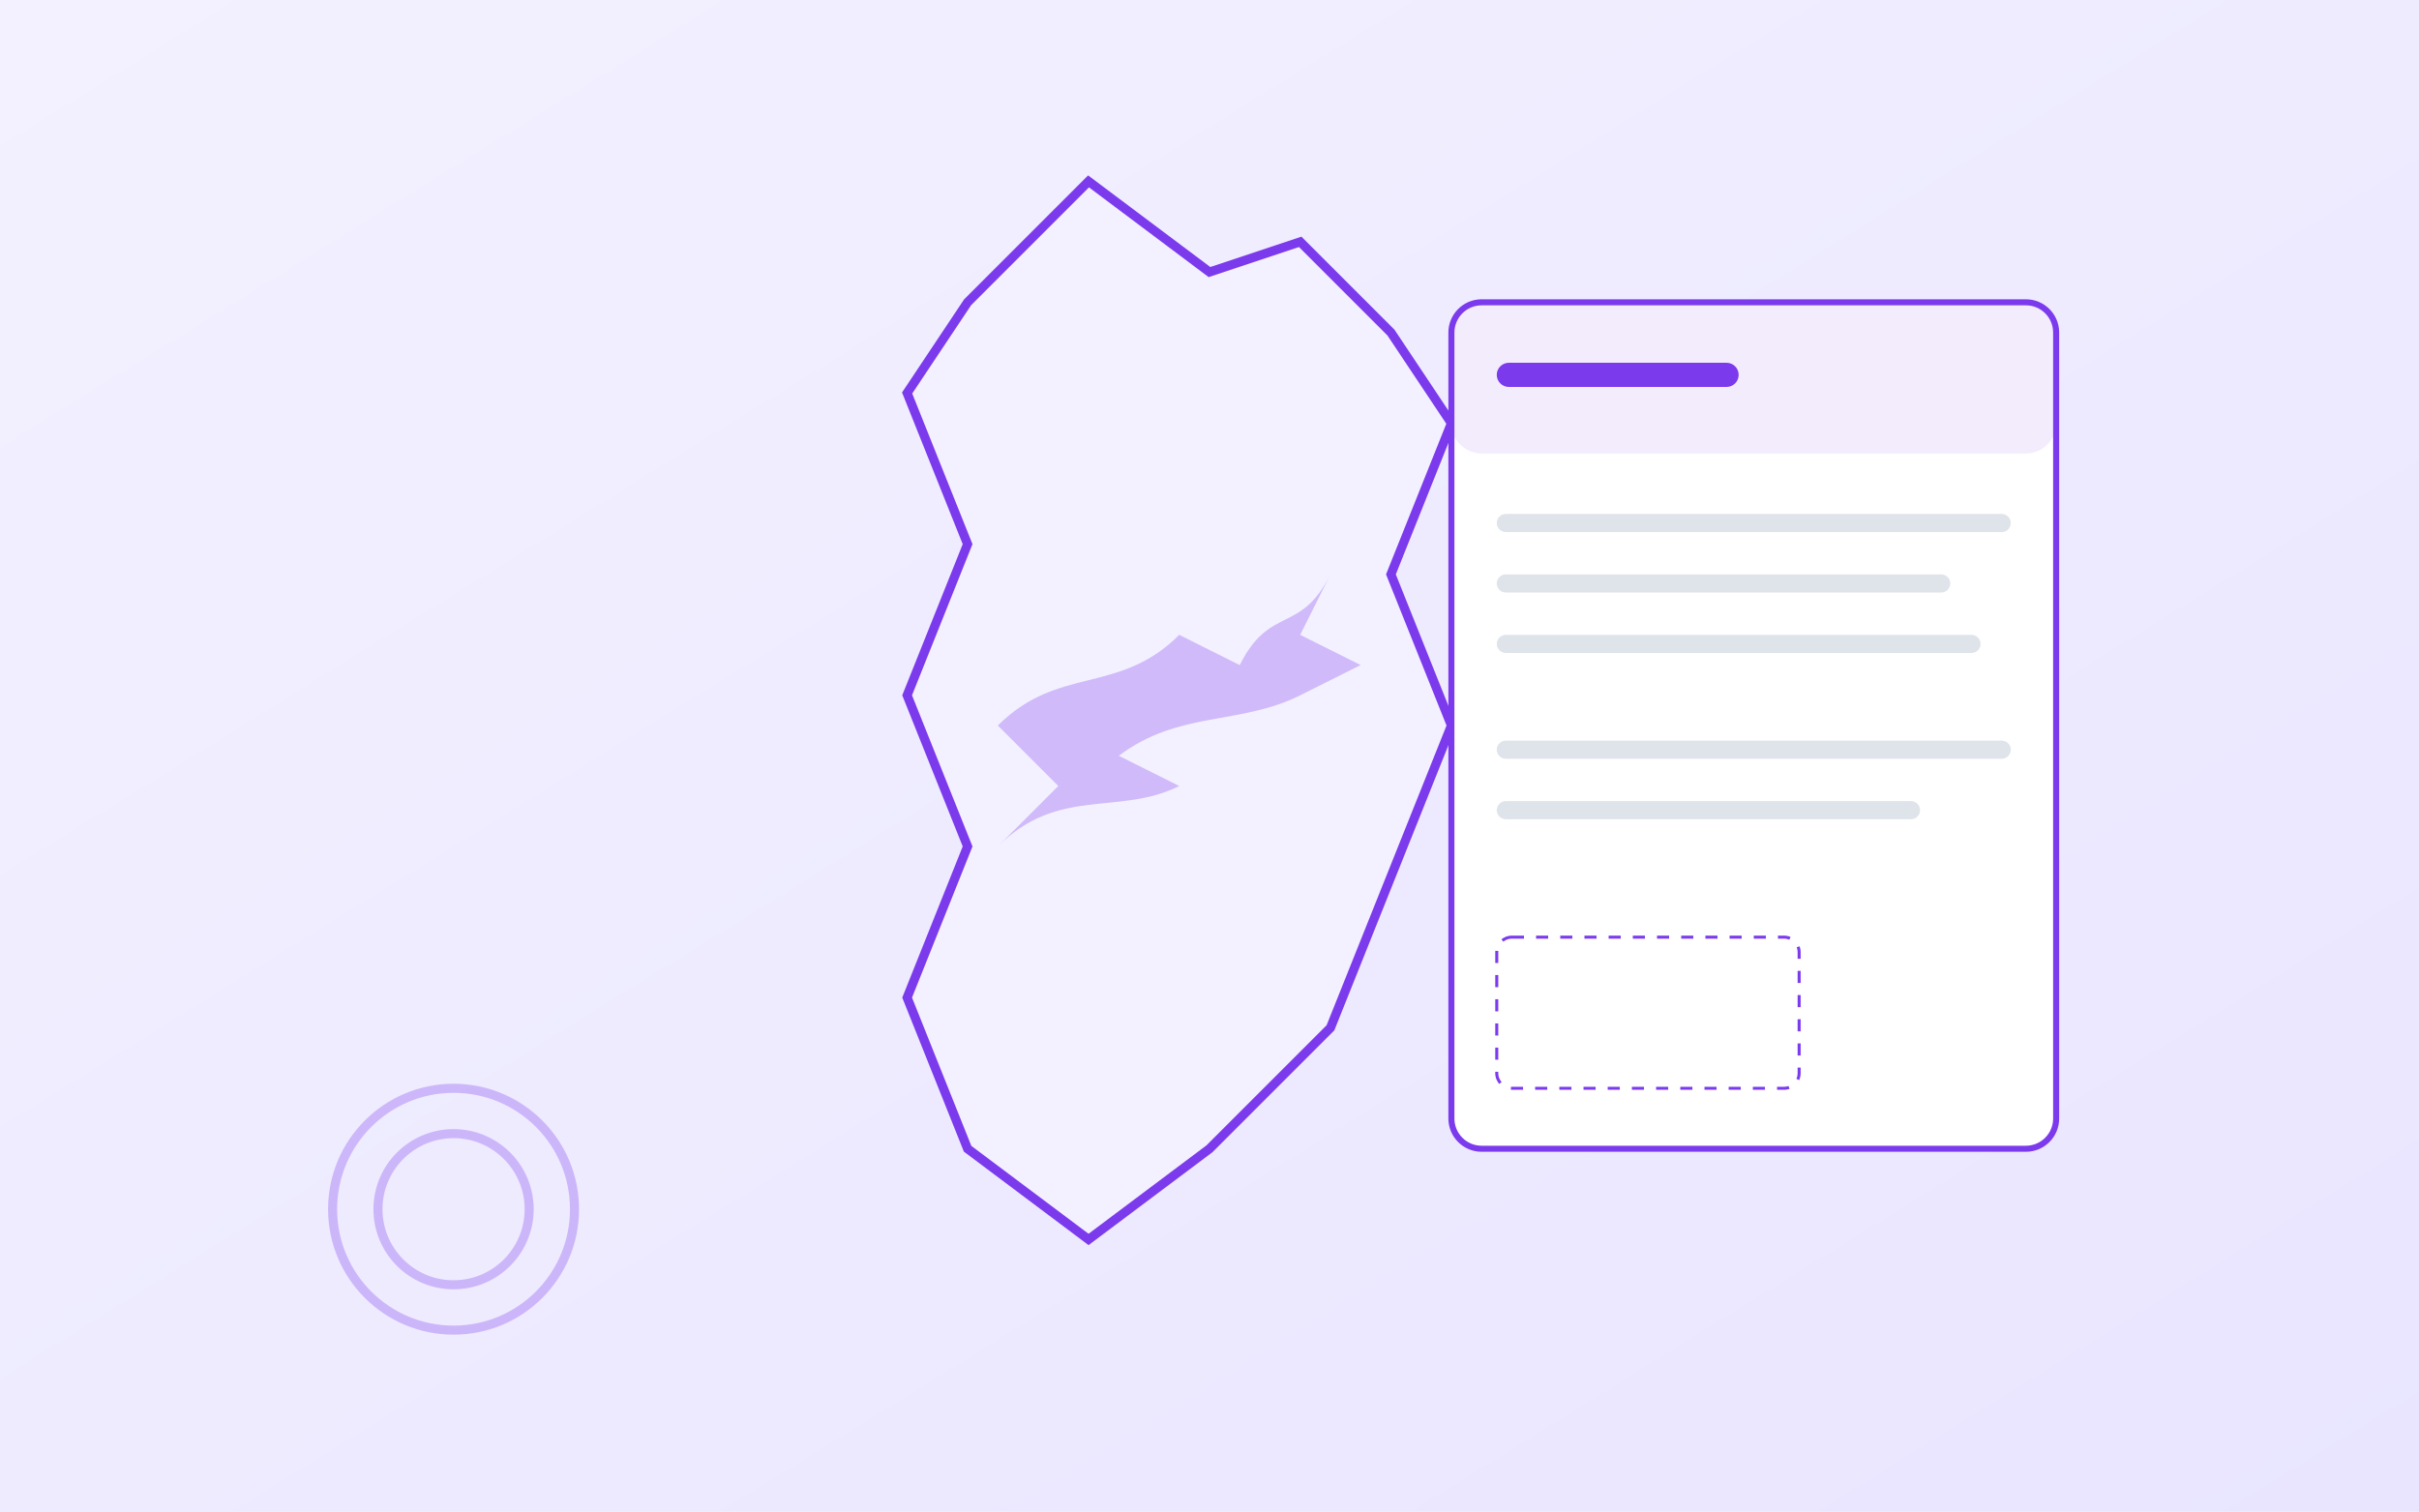
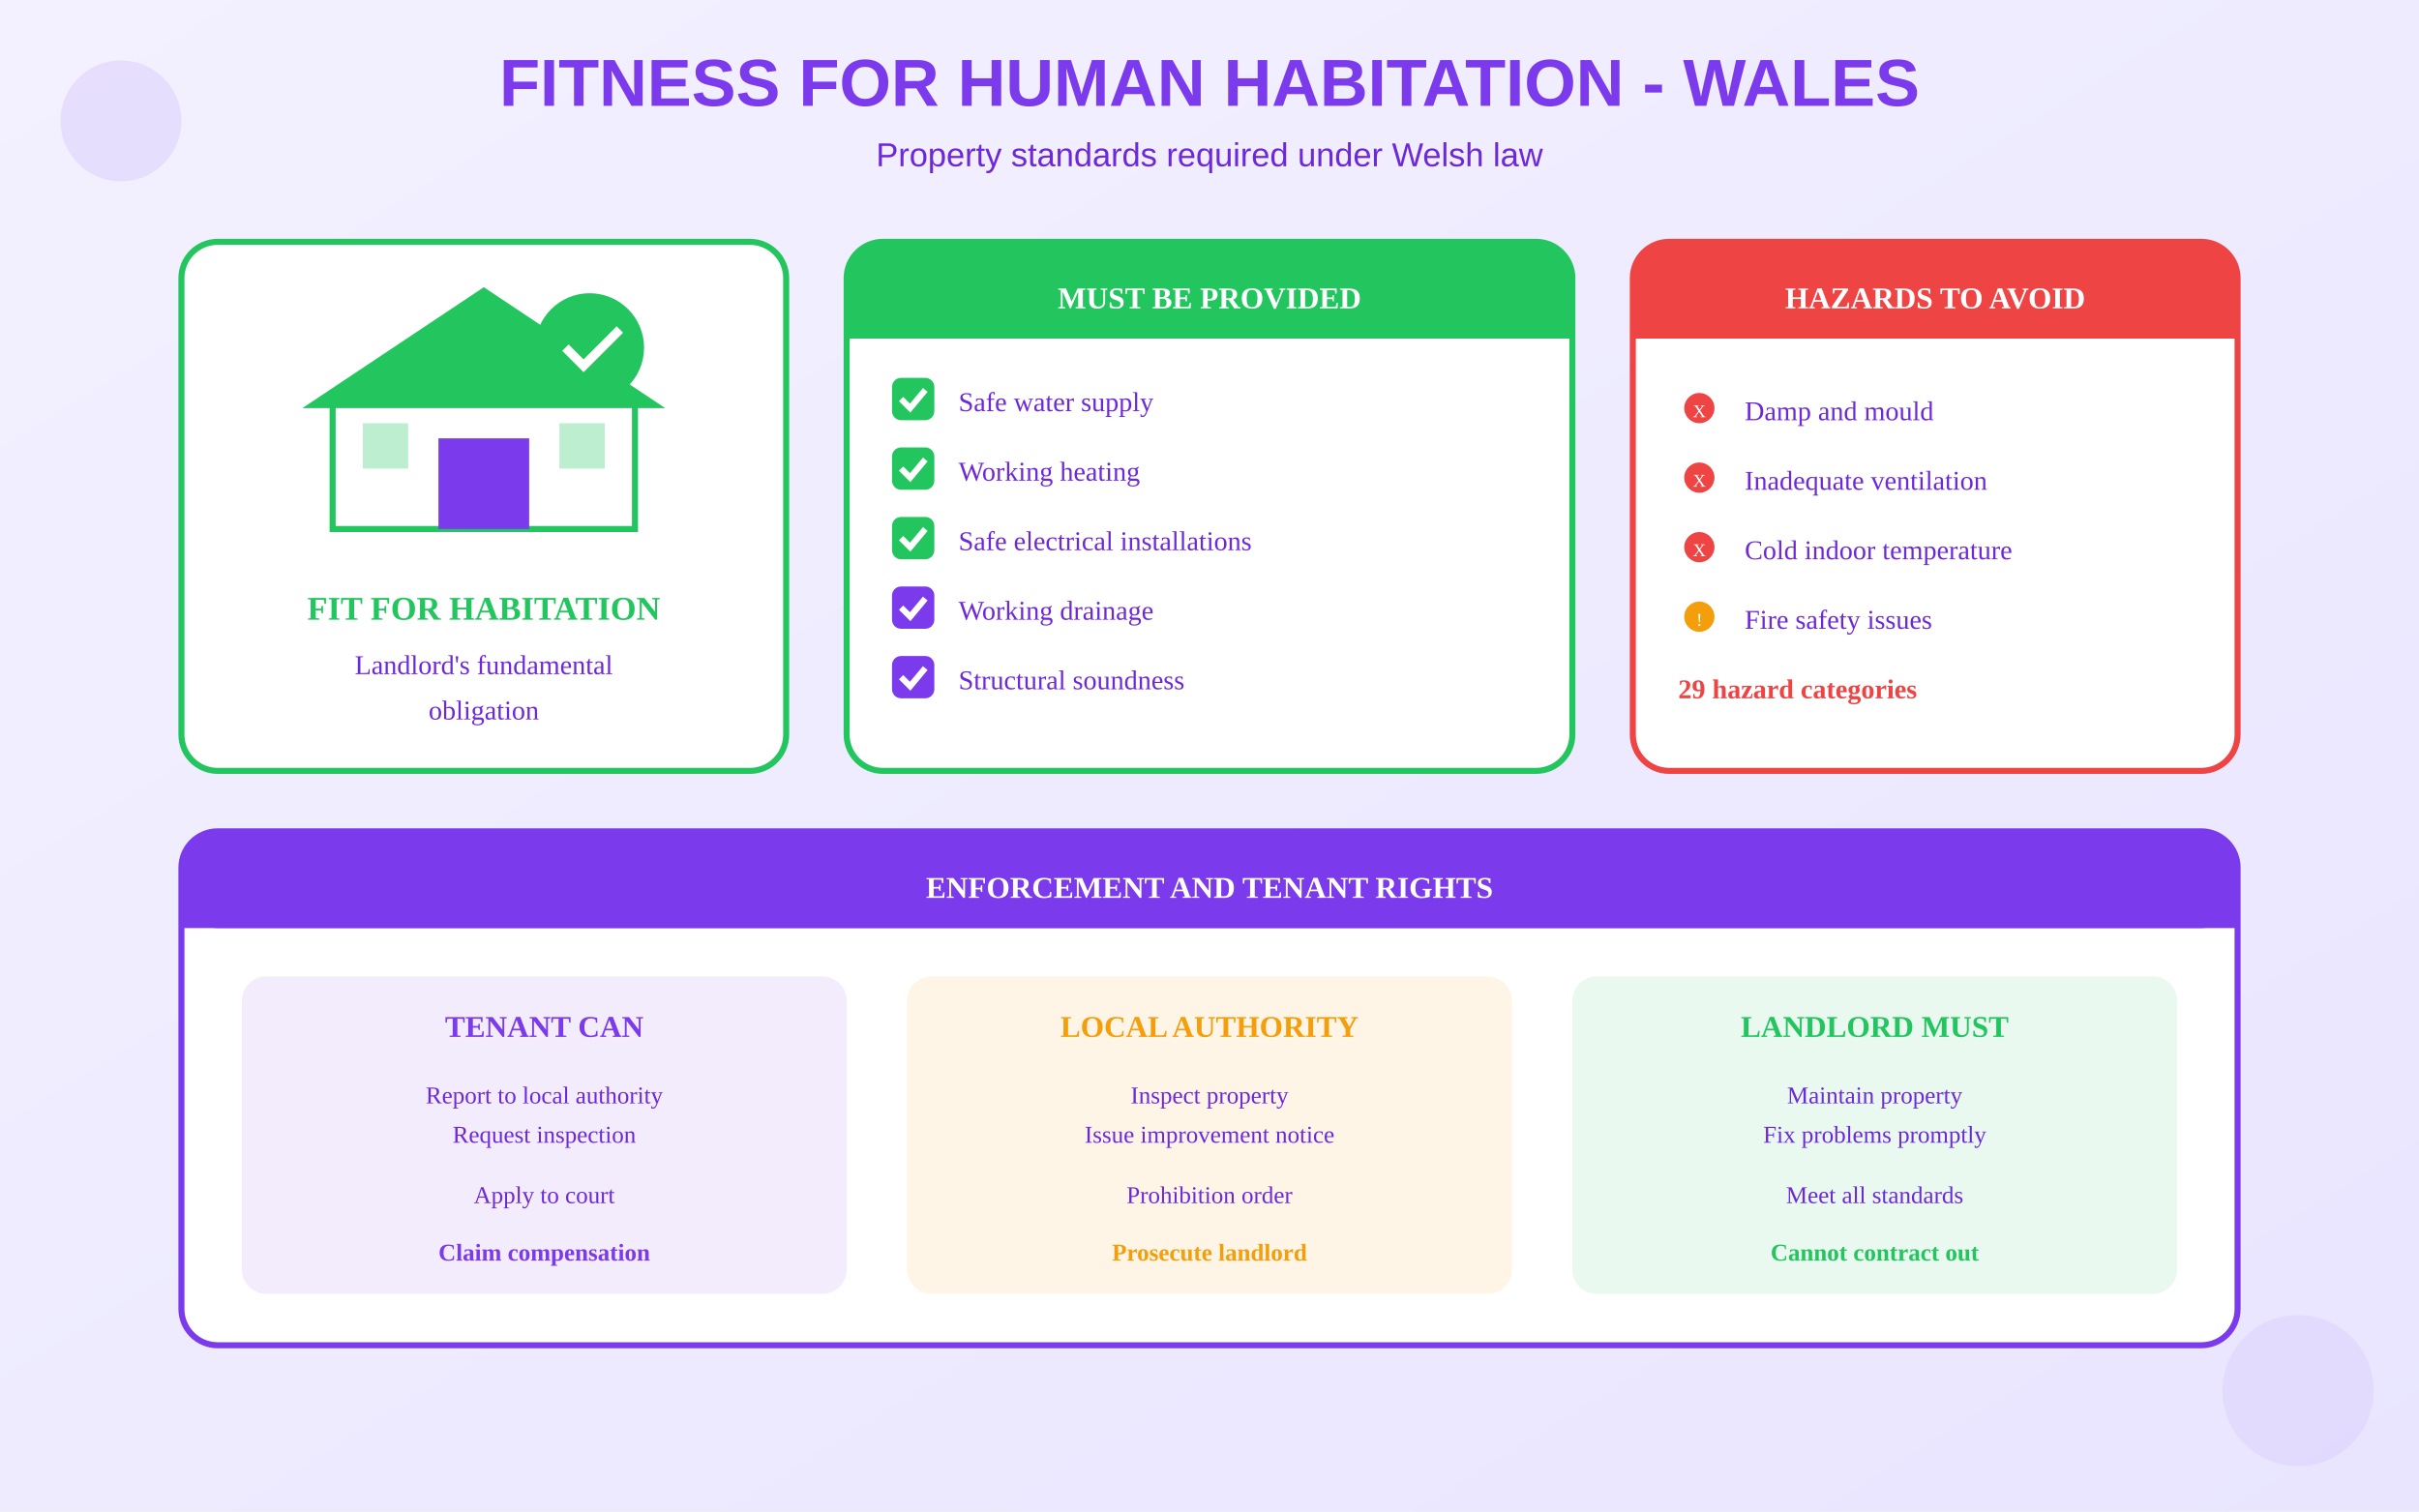
<svg xmlns="http://www.w3.org/2000/svg" viewBox="0 0 800 500">
  <defs>
    <linearGradient id="bgGrad" x1="0%" y1="0%" x2="100%" y2="100%">
      <stop offset="0%" style="stop-color:#F3F1FF" />
      <stop offset="100%" style="stop-color:#E9E5FF" />
    </linearGradient>
  </defs>
  <rect width="800" height="500" fill="url(#bgGrad)" />
-   <g transform="translate(280, 60)">
-     <path d="M80 0 L120 30 L150 20 L180 50 L200 80 L180 130 L200 180 L180 230 L160 280              L120 320 L80 350 L40 320 L20 270 L40 220 L20 170 L40 120 L20 70 L40 40 Z" fill="#F3F1FF" stroke="#7C3AED" stroke-width="3" />
-     <g transform="translate(50, 100)">
-       <path d="M0 80 C20 60 40 70 60 50 L80 60 C90 40 100 50 110 30 L100 50 L120 60 L100 70                C80 80 60 75 40 90 L60 100 C40 110 20 100 0 120 L20 100 C10 90 5 85 0 80 Z" fill="#7C3AED" opacity="0.3" />
+   <text x="400" y="35" text-anchor="middle" fill="#7C3AED" font-size="22" font-weight="bold" font-family="Arial">FITNESS FOR HUMAN HABITATION - WALES</text>
+   <text x="400" y="55" text-anchor="middle" fill="#6D28D9" font-size="11" font-family="Arial">Property standards required under Welsh law</text>
+   <g transform="translate(60, 80)">
+     <rect x="0" y="0" width="200" height="175" rx="12" fill="white" stroke="#22C55E" stroke-width="2" />
+     <g transform="translate(40, 5)">
+       <polygon points="60,20 110,45 110,90 10,90 10,45" fill="white" stroke="#22C55E" stroke-width="2" />
+       <polygon points="60,10 120,50 0,50" fill="#22C55E" />
+       <rect x="45" y="60" width="30" height="30" fill="#7C3AED" />
+       <rect x="20" y="55" width="15" height="15" fill="#22C55E" opacity="0.3" />
+       <rect x="85" y="55" width="15" height="15" fill="#22C55E" opacity="0.3" />
+       <circle cx="95" cy="30" r="18" fill="#22C55E" />
+       <path d="M87 30 L93 36 L105 24" stroke="white" stroke-width="3" fill="none" />
+     </g>
+     <text x="100" y="125" text-anchor="middle" fill="#22C55E" font-size="11" font-weight="bold">FIT FOR HABITATION</text>
+     <text x="100" y="143" text-anchor="middle" fill="#6D28D9" font-size="9">Landlord's fundamental</text>
+     <text x="100" y="158" text-anchor="middle" fill="#6D28D9" font-size="9">obligation</text>
+   </g>
+   <g transform="translate(280, 80)">
+     <rect x="0" y="0" width="240" height="175" rx="12" fill="white" stroke="#22C55E" stroke-width="2" />
+     <rect x="0" y="0" width="240" height="32" rx="12" fill="#22C55E" />
+     <rect x="0" y="20" width="240" height="12" fill="#22C55E" />
+     <text x="120" y="22" text-anchor="middle" fill="white" font-size="10" font-weight="bold">MUST BE PROVIDED</text>
+     <g transform="translate(15, 45)">
+       <rect x="0" y="0" width="14" height="14" rx="3" fill="#22C55E" />
+       <path d="M3 7 L6 10 L11 4" stroke="white" stroke-width="2" fill="none" />
+       <text x="22" y="11" fill="#6D28D9" font-size="9">Safe water supply</text>
+     </g>
+     <g transform="translate(15, 68)">
+       <rect x="0" y="0" width="14" height="14" rx="3" fill="#22C55E" />
+       <path d="M3 7 L6 10 L11 4" stroke="white" stroke-width="2" fill="none" />
+       <text x="22" y="11" fill="#6D28D9" font-size="9">Working heating</text>
+     </g>
+     <g transform="translate(15, 91)">
+       <rect x="0" y="0" width="14" height="14" rx="3" fill="#22C55E" />
+       <path d="M3 7 L6 10 L11 4" stroke="white" stroke-width="2" fill="none" />
+       <text x="22" y="11" fill="#6D28D9" font-size="9">Safe electrical installations</text>
+     </g>
+     <g transform="translate(15, 114)">
+       <rect x="0" y="0" width="14" height="14" rx="3" fill="#7C3AED" />
+       <path d="M3 7 L6 10 L11 4" stroke="white" stroke-width="2" fill="none" />
+       <text x="22" y="11" fill="#6D28D9" font-size="9">Working drainage</text>
+     </g>
+     <g transform="translate(15, 137)">
+       <rect x="0" y="0" width="14" height="14" rx="3" fill="#7C3AED" />
+       <path d="M3 7 L6 10 L11 4" stroke="white" stroke-width="2" fill="none" />
+       <text x="22" y="11" fill="#6D28D9" font-size="9">Structural soundness</text>
    </g>
  </g>
-   <g transform="translate(480, 100)">
-     <rect x="0" y="0" width="200" height="280" rx="10" fill="white" stroke="#7C3AED" stroke-width="2" />
-     <rect x="0" y="0" width="200" height="50" rx="10" fill="#7C3AED" opacity="0.1" />
-     <rect x="15" y="20" width="80" height="8" rx="4" fill="#7C3AED" />
-     <rect x="15" y="70" width="170" height="6" rx="3" fill="#94A3B8" opacity="0.3" />
-     <rect x="15" y="90" width="150" height="6" rx="3" fill="#94A3B8" opacity="0.3" />
-     <rect x="15" y="110" width="160" height="6" rx="3" fill="#94A3B8" opacity="0.3" />
-     <rect x="15" y="145" width="170" height="6" rx="3" fill="#94A3B8" opacity="0.3" />
-     <rect x="15" y="165" width="140" height="6" rx="3" fill="#94A3B8" opacity="0.3" />
-     <rect x="15" y="210" width="100" height="50" rx="5" stroke="#7C3AED" stroke-width="1" stroke-dasharray="4" fill="none" />
+   <g transform="translate(540, 80)">
+     <rect x="0" y="0" width="200" height="175" rx="12" fill="white" stroke="#EF4444" stroke-width="2" />
+     <rect x="0" y="0" width="200" height="32" rx="12" fill="#EF4444" />
+     <rect x="0" y="20" width="200" height="12" fill="#EF4444" />
+     <text x="100" y="22" text-anchor="middle" fill="white" font-size="10" font-weight="bold">HAZARDS TO AVOID</text>
+     <g transform="translate(15, 48)">
+       <circle cx="7" cy="7" r="5" fill="#EF4444" />
+       <text x="7" y="10" text-anchor="middle" fill="white" font-size="6">X</text>
+       <text x="22" y="11" fill="#6D28D9" font-size="9">Damp and mould</text>
+     </g>
+     <g transform="translate(15, 71)">
+       <circle cx="7" cy="7" r="5" fill="#EF4444" />
+       <text x="7" y="10" text-anchor="middle" fill="white" font-size="6">X</text>
+       <text x="22" y="11" fill="#6D28D9" font-size="9">Inadequate ventilation</text>
+     </g>
+     <g transform="translate(15, 94)">
+       <circle cx="7" cy="7" r="5" fill="#EF4444" />
+       <text x="7" y="10" text-anchor="middle" fill="white" font-size="6">X</text>
+       <text x="22" y="11" fill="#6D28D9" font-size="9">Cold indoor temperature</text>
+     </g>
+     <g transform="translate(15, 117)">
+       <circle cx="7" cy="7" r="5" fill="#F59E0B" />
+       <text x="7" y="10" text-anchor="middle" fill="white" font-size="6">!</text>
+       <text x="22" y="11" fill="#6D28D9" font-size="9">Fire safety issues</text>
+     </g>
+     <g transform="translate(15, 140)">
+       <text x="0" y="11" fill="#EF4444" font-size="9" font-weight="bold">29 hazard categories</text>
+     </g>
  </g>
-   <circle cx="150" cy="400" r="40" fill="none" stroke="#7C3AED" stroke-width="3" opacity="0.3" />
-   <circle cx="150" cy="400" r="25" fill="none" stroke="#7C3AED" stroke-width="3" opacity="0.3" />
+   <g transform="translate(60, 275)">
+     <rect x="0" y="0" width="680" height="170" rx="12" fill="white" stroke="#7C3AED" stroke-width="2" />
+     <rect x="0" y="0" width="680" height="32" rx="12" fill="#7C3AED" />
+     <rect x="0" y="20" width="680" height="12" fill="#7C3AED" />
+     <text x="340" y="22" text-anchor="middle" fill="white" font-size="10" font-weight="bold">ENFORCEMENT AND TENANT RIGHTS</text>
+     <g transform="translate(20, 48)">
+       <rect x="0" y="0" width="200" height="105" rx="8" fill="#7C3AED" opacity="0.1" />
+       <text x="100" y="20" text-anchor="middle" fill="#7C3AED" font-size="10" font-weight="bold">TENANT CAN</text>
+       <text x="100" y="42" text-anchor="middle" fill="#6D28D9" font-size="8">Report to local authority</text>
+       <text x="100" y="55" text-anchor="middle" fill="#6D28D9" font-size="8">Request inspection</text>
+       <text x="100" y="75" text-anchor="middle" fill="#6D28D9" font-size="8">Apply to court</text>
+       <text x="100" y="94" text-anchor="middle" fill="#7C3AED" font-size="8" font-weight="bold">Claim compensation</text>
+     </g>
+     <g transform="translate(240, 48)">
+       <rect x="0" y="0" width="200" height="105" rx="8" fill="#F59E0B" opacity="0.1" />
+       <text x="100" y="20" text-anchor="middle" fill="#F59E0B" font-size="10" font-weight="bold">LOCAL AUTHORITY</text>
+       <text x="100" y="42" text-anchor="middle" fill="#6D28D9" font-size="8">Inspect property</text>
+       <text x="100" y="55" text-anchor="middle" fill="#6D28D9" font-size="8">Issue improvement notice</text>
+       <text x="100" y="75" text-anchor="middle" fill="#6D28D9" font-size="8">Prohibition order</text>
+       <text x="100" y="94" text-anchor="middle" fill="#F59E0B" font-size="8" font-weight="bold">Prosecute landlord</text>
+     </g>
+     <g transform="translate(460, 48)">
+       <rect x="0" y="0" width="200" height="105" rx="8" fill="#22C55E" opacity="0.1" />
+       <text x="100" y="20" text-anchor="middle" fill="#22C55E" font-size="10" font-weight="bold">LANDLORD MUST</text>
+       <text x="100" y="42" text-anchor="middle" fill="#6D28D9" font-size="8">Maintain property</text>
+       <text x="100" y="55" text-anchor="middle" fill="#6D28D9" font-size="8">Fix problems promptly</text>
+       <text x="100" y="75" text-anchor="middle" fill="#6D28D9" font-size="8">Meet all standards</text>
+       <text x="100" y="94" text-anchor="middle" fill="#22C55E" font-size="8" font-weight="bold">Cannot contract out</text>
+     </g>
+   </g>
+   <circle cx="40" cy="40" r="20" fill="#7C3AED" opacity="0.1" />
+   <circle cx="760" cy="460" r="25" fill="#A78BFA" opacity="0.12" />
</svg>
